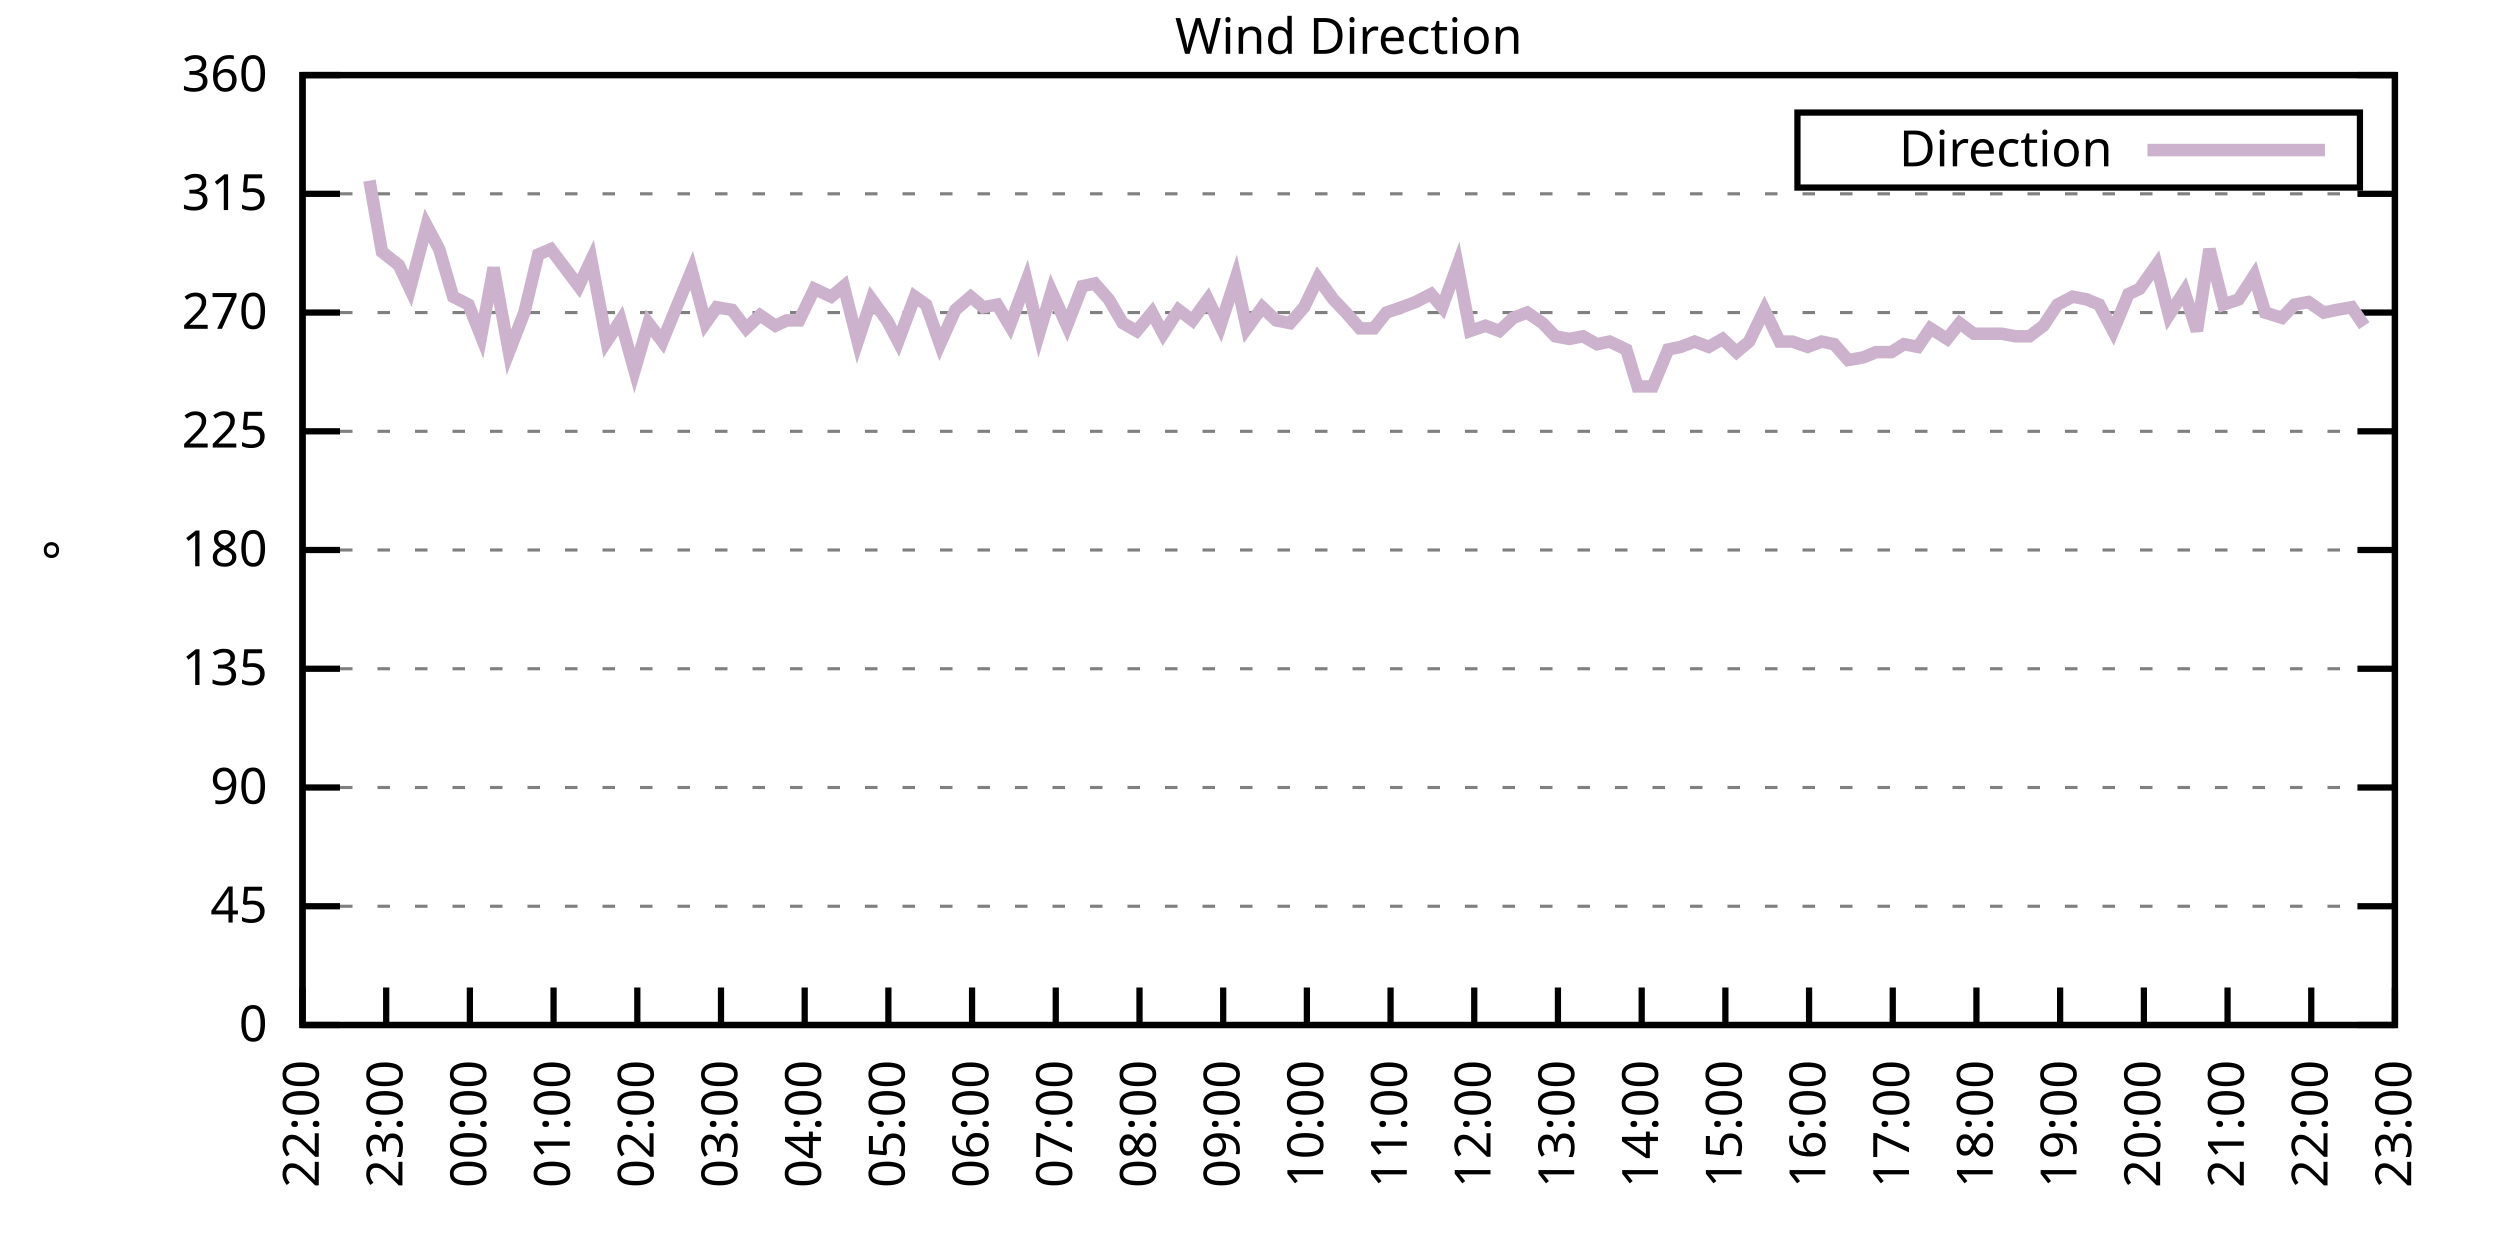
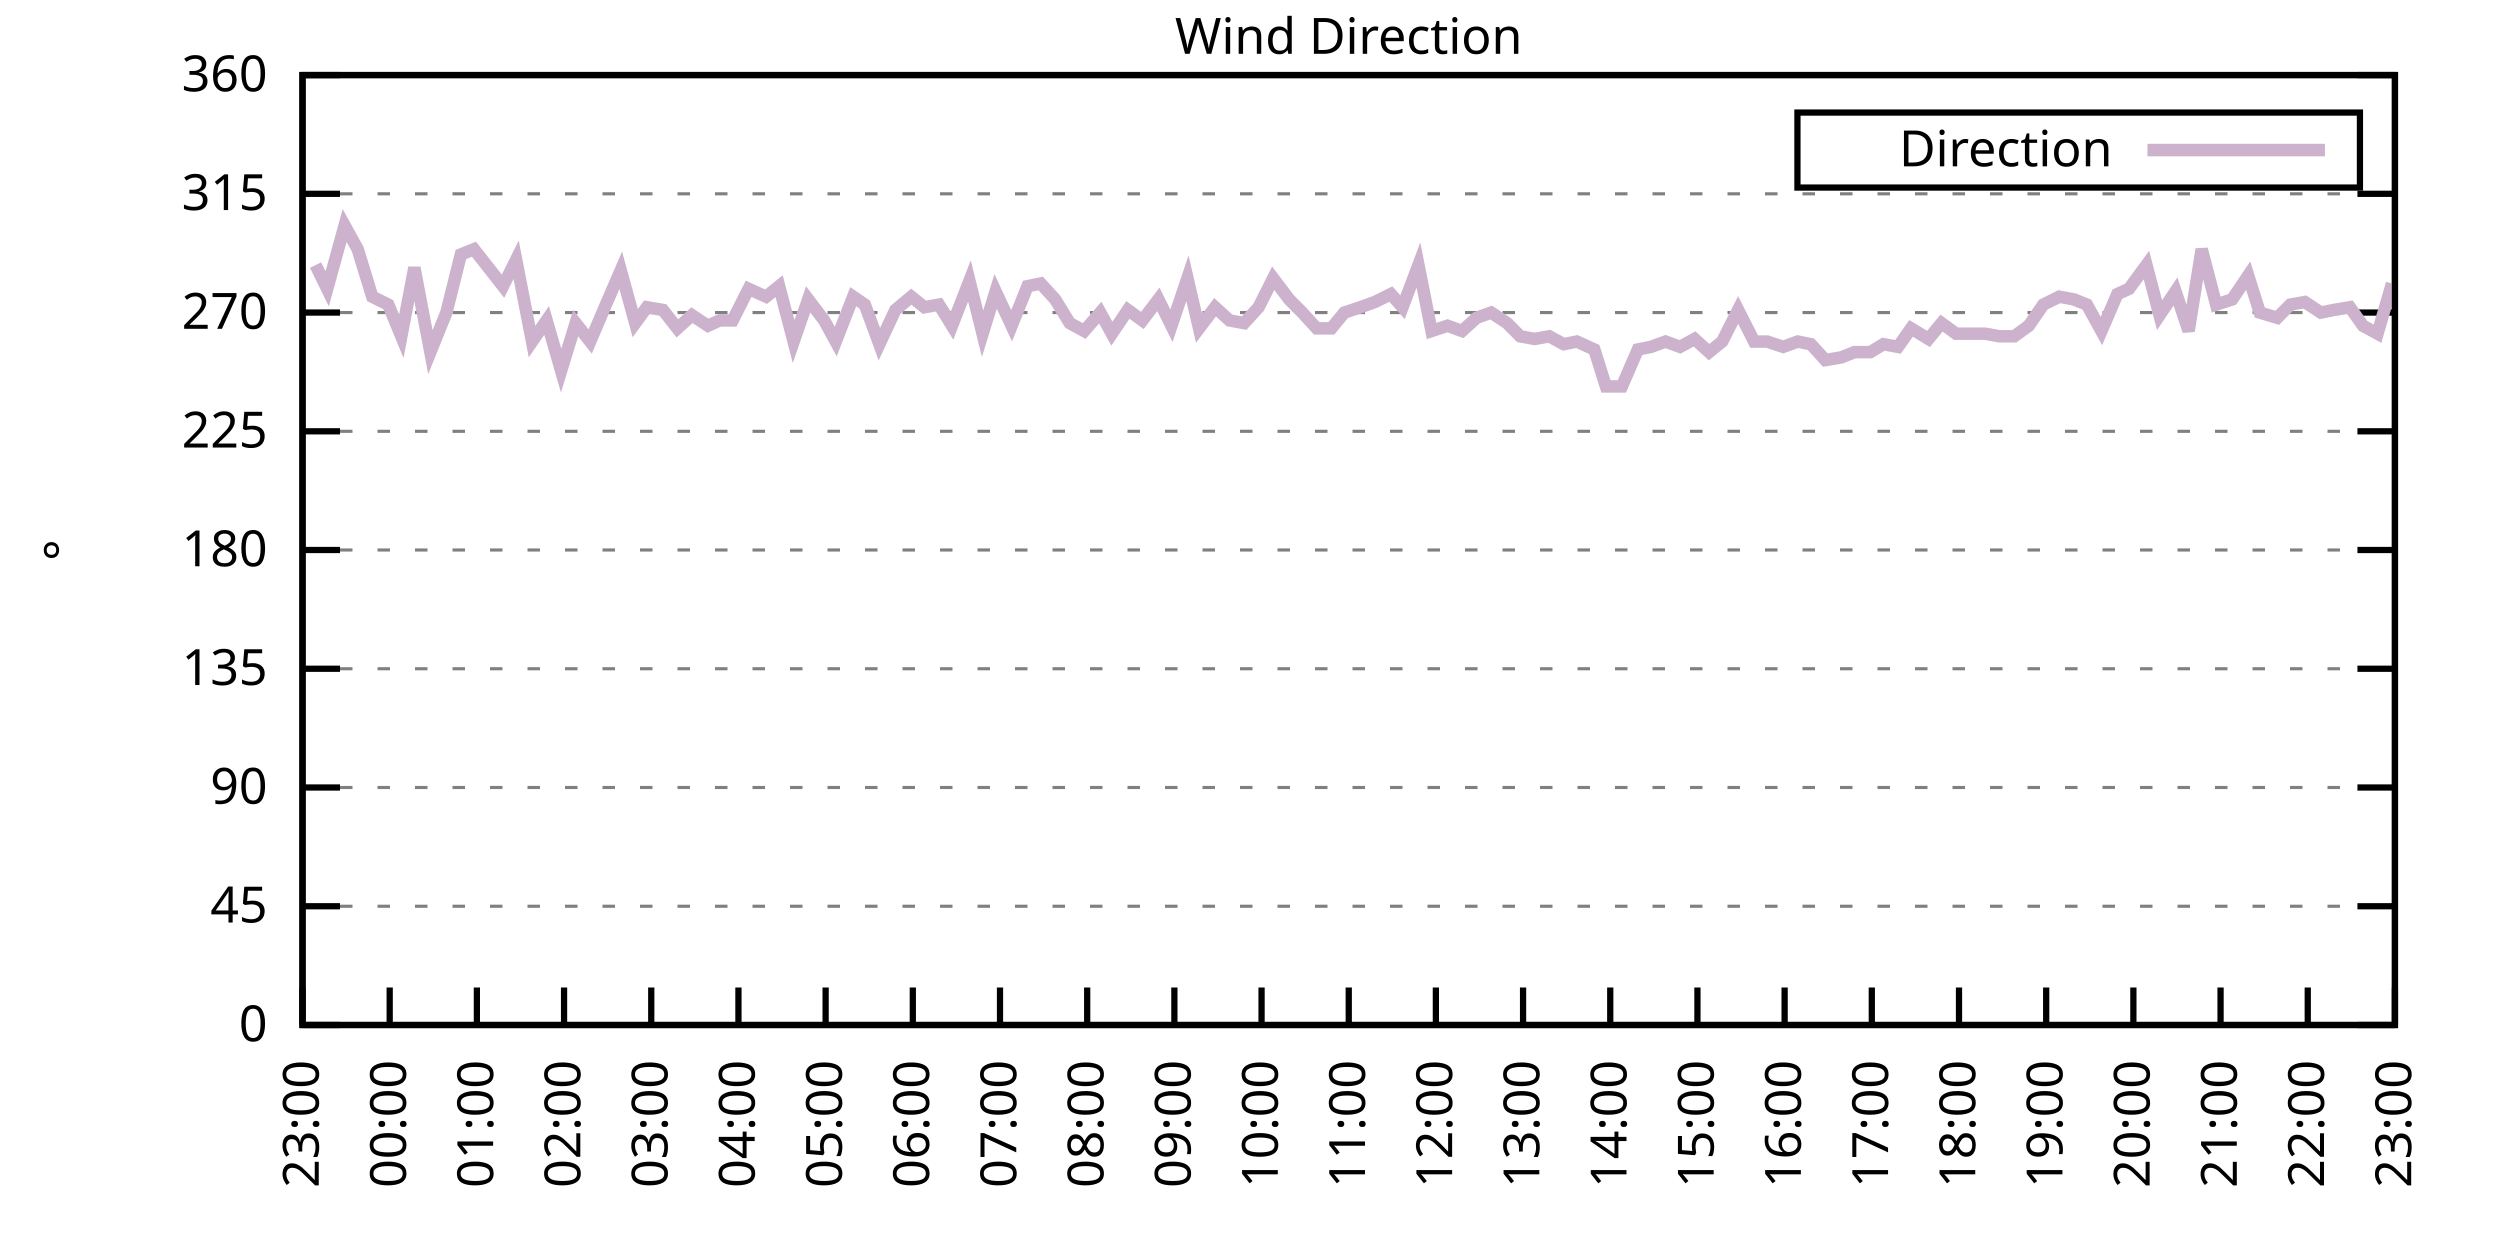
<svg xmlns="http://www.w3.org/2000/svg" xmlns:xlink="http://www.w3.org/1999/xlink" width="400" height="200" viewBox="0 0 400 200">
  <g id="gnuplot_canvas">
    <rect x="0" y="0" width="400" height="200" fill="none" />
    <defs>
      <circle id="gpDot" r="0.5" stroke-width="0.5" stroke="currentColor" />
      <path id="gpPt0" stroke-width="0.333" stroke="currentColor" d="M-1,0 h2 M0,-1 v2" />
      <path id="gpPt1" stroke-width="0.333" stroke="currentColor" d="M-1,-1 L1,1 M1,-1 L-1,1" />
      <path id="gpPt2" stroke-width="0.333" stroke="currentColor" d="M-1,0 L1,0 M0,-1 L0,1 M-1,-1 L1,1 M-1,1 L1,-1" />
      <rect id="gpPt3" stroke-width="0.333" stroke="currentColor" x="-1" y="-1" width="2" height="2" />
      <rect id="gpPt4" stroke-width="0.333" stroke="currentColor" fill="currentColor" x="-1" y="-1" width="2" height="2" />
      <circle id="gpPt5" stroke-width="0.333" stroke="currentColor" cx="0" cy="0" r="1" />
      <use xlink:href="#gpPt5" id="gpPt6" fill="currentColor" stroke="none" />
      <path id="gpPt7" stroke-width="0.333" stroke="currentColor" d="M0,-1.33 L-1.33,0.67 L1.33,0.67 z" />
      <use xlink:href="#gpPt7" id="gpPt8" fill="currentColor" stroke="none" />
      <use xlink:href="#gpPt7" id="gpPt9" stroke="currentColor" transform="rotate(180)" />
      <use xlink:href="#gpPt9" id="gpPt10" fill="currentColor" stroke="none" />
      <use xlink:href="#gpPt3" id="gpPt11" stroke="currentColor" transform="rotate(45)" />
      <use xlink:href="#gpPt11" id="gpPt12" fill="currentColor" stroke="none" />
      <path id="gpPt13" stroke-width="0.333" stroke="currentColor" d="M0,1.330 L1.265,0.411 L0.782,-1.067 L-0.782,-1.076 L-1.265,0.411 z" />
      <use xlink:href="#gpPt13" id="gpPt14" fill="currentColor" stroke="none" />
      <filter id="textbox" filterUnits="objectBoundingBox" x="0" y="0" height="1" width="1">
        <feFlood flood-color="white" flood-opacity="1" result="bgnd" />
        <feComposite in="SourceGraphic" in2="bgnd" operator="atop" />
      </filter>
      <filter id="greybox" filterUnits="objectBoundingBox" x="0" y="0" height="1" width="1">
        <feFlood flood-color="lightgrey" flood-opacity="1" result="grey" />
        <feComposite in="SourceGraphic" in2="grey" operator="atop" />
      </filter>
    </defs>
    <g fill="none" color="white" stroke="currentColor" stroke-width="1.00" stroke-linecap="butt" stroke-linejoin="miter">
</g>
    <g fill="none" color="black" stroke="currentColor" stroke-width="1.00" stroke-linecap="butt" stroke-linejoin="miter">
      <g stroke="none" shape-rendering="crispEdges">
        <polygon fill="rgb(255, 255, 255)" points="48.40,164.00 383.18,164.00 383.18,12.02 48.40,12.02 " />
      </g>
    </g>
    <g fill="none" color="black" stroke="currentColor" stroke-width="1.00" stroke-linecap="butt" stroke-linejoin="miter">
</g>
    <g fill="none" color="black" stroke="black" stroke-width="0.50" stroke-linecap="butt" stroke-linejoin="miter">
</g>
    <g fill="none" color="gray" stroke="currentColor" stroke-width="0.50" stroke-linecap="butt" stroke-linejoin="miter">
      <path stroke="gray" stroke-dasharray="2,4" class="gridline" d="M48.40,164.00 L383.19,164.00  " />
    </g>
    <g fill="none" color="gray" stroke="gray" stroke-width="1.00" stroke-linecap="butt" stroke-linejoin="miter">
</g>
    <g fill="none" color="black" stroke="currentColor" stroke-width="1.00" stroke-linecap="butt" stroke-linejoin="miter">
      <path stroke="black" d="M48.40,164.00 L54.40,164.00 M383.19,164.00 L377.19,164.00  " />
      <g transform="translate(42.80,166.60)" stroke="none" fill="black" font-family="Sans" font-size="8.00" text-anchor="end">
        <text>
          <tspan font-family="Sans"> 0</tspan>
        </text>
      </g>
    </g>
    <g fill="none" color="black" stroke="currentColor" stroke-width="1.00" stroke-linecap="butt" stroke-linejoin="miter">
</g>
    <g fill="none" color="black" stroke="black" stroke-width="0.50" stroke-linecap="butt" stroke-linejoin="miter">
</g>
    <g fill="none" color="gray" stroke="currentColor" stroke-width="0.50" stroke-linecap="butt" stroke-linejoin="miter">
      <path stroke="gray" stroke-dasharray="2,4" class="gridline" d="M48.40,145.00 L383.19,145.00  " />
    </g>
    <g fill="none" color="gray" stroke="gray" stroke-width="1.00" stroke-linecap="butt" stroke-linejoin="miter">
</g>
    <g fill="none" color="black" stroke="currentColor" stroke-width="1.00" stroke-linecap="butt" stroke-linejoin="miter">
      <path stroke="black" d="M48.40,145.00 L54.40,145.00 M383.19,145.00 L377.19,145.00  " />
      <g transform="translate(42.80,147.60)" stroke="none" fill="black" font-family="Sans" font-size="8.00" text-anchor="end">
        <text>
          <tspan font-family="Sans"> 45</tspan>
        </text>
      </g>
    </g>
    <g fill="none" color="black" stroke="currentColor" stroke-width="1.00" stroke-linecap="butt" stroke-linejoin="miter">
</g>
    <g fill="none" color="black" stroke="black" stroke-width="0.50" stroke-linecap="butt" stroke-linejoin="miter">
</g>
    <g fill="none" color="gray" stroke="currentColor" stroke-width="0.50" stroke-linecap="butt" stroke-linejoin="miter">
      <path stroke="gray" stroke-dasharray="2,4" class="gridline" d="M48.40,126.00 L383.19,126.00  " />
    </g>
    <g fill="none" color="gray" stroke="gray" stroke-width="1.00" stroke-linecap="butt" stroke-linejoin="miter">
</g>
    <g fill="none" color="black" stroke="currentColor" stroke-width="1.00" stroke-linecap="butt" stroke-linejoin="miter">
      <path stroke="black" d="M48.40,126.00 L54.40,126.00 M383.19,126.00 L377.19,126.00  " />
      <g transform="translate(42.80,128.60)" stroke="none" fill="black" font-family="Sans" font-size="8.00" text-anchor="end">
        <text>
          <tspan font-family="Sans"> 90</tspan>
        </text>
      </g>
    </g>
    <g fill="none" color="black" stroke="currentColor" stroke-width="1.00" stroke-linecap="butt" stroke-linejoin="miter">
</g>
    <g fill="none" color="black" stroke="black" stroke-width="0.50" stroke-linecap="butt" stroke-linejoin="miter">
</g>
    <g fill="none" color="gray" stroke="currentColor" stroke-width="0.50" stroke-linecap="butt" stroke-linejoin="miter">
      <path stroke="gray" stroke-dasharray="2,4" class="gridline" d="M48.40,107.00 L383.19,107.00  " />
    </g>
    <g fill="none" color="gray" stroke="gray" stroke-width="1.00" stroke-linecap="butt" stroke-linejoin="miter">
</g>
    <g fill="none" color="black" stroke="currentColor" stroke-width="1.00" stroke-linecap="butt" stroke-linejoin="miter">
      <path stroke="black" d="M48.40,107.00 L54.40,107.00 M383.19,107.00 L377.19,107.00  " />
      <g transform="translate(42.80,109.60)" stroke="none" fill="black" font-family="Sans" font-size="8.00" text-anchor="end">
        <text>
          <tspan font-family="Sans"> 135</tspan>
        </text>
      </g>
    </g>
    <g fill="none" color="black" stroke="currentColor" stroke-width="1.00" stroke-linecap="butt" stroke-linejoin="miter">
</g>
    <g fill="none" color="black" stroke="black" stroke-width="0.50" stroke-linecap="butt" stroke-linejoin="miter">
</g>
    <g fill="none" color="gray" stroke="currentColor" stroke-width="0.50" stroke-linecap="butt" stroke-linejoin="miter">
      <path stroke="gray" stroke-dasharray="2,4" class="gridline" d="M48.40,88.00 L383.19,88.00  " />
    </g>
    <g fill="none" color="gray" stroke="gray" stroke-width="1.00" stroke-linecap="butt" stroke-linejoin="miter">
</g>
    <g fill="none" color="black" stroke="currentColor" stroke-width="1.00" stroke-linecap="butt" stroke-linejoin="miter">
      <path stroke="black" d="M48.40,88.00 L54.40,88.00 M383.19,88.00 L377.19,88.00  " />
      <g transform="translate(42.80,90.60)" stroke="none" fill="black" font-family="Sans" font-size="8.00" text-anchor="end">
        <text>
          <tspan font-family="Sans"> 180</tspan>
        </text>
      </g>
    </g>
    <g fill="none" color="black" stroke="currentColor" stroke-width="1.00" stroke-linecap="butt" stroke-linejoin="miter">
</g>
    <g fill="none" color="black" stroke="black" stroke-width="0.50" stroke-linecap="butt" stroke-linejoin="miter">
</g>
    <g fill="none" color="gray" stroke="currentColor" stroke-width="0.50" stroke-linecap="butt" stroke-linejoin="miter">
      <path stroke="gray" stroke-dasharray="2,4" class="gridline" d="M48.40,69.01 L383.19,69.01  " />
    </g>
    <g fill="none" color="gray" stroke="gray" stroke-width="1.00" stroke-linecap="butt" stroke-linejoin="miter">
</g>
    <g fill="none" color="black" stroke="currentColor" stroke-width="1.00" stroke-linecap="butt" stroke-linejoin="miter">
      <path stroke="black" d="M48.40,69.01 L54.40,69.01 M383.19,69.01 L377.19,69.01  " />
      <g transform="translate(42.80,71.61)" stroke="none" fill="black" font-family="Sans" font-size="8.00" text-anchor="end">
        <text>
          <tspan font-family="Sans"> 225</tspan>
        </text>
      </g>
    </g>
    <g fill="none" color="black" stroke="currentColor" stroke-width="1.00" stroke-linecap="butt" stroke-linejoin="miter">
</g>
    <g fill="none" color="black" stroke="black" stroke-width="0.50" stroke-linecap="butt" stroke-linejoin="miter">
</g>
    <g fill="none" color="gray" stroke="currentColor" stroke-width="0.50" stroke-linecap="butt" stroke-linejoin="miter">
      <path stroke="gray" stroke-dasharray="2,4" class="gridline" d="M48.40,50.01 L383.19,50.01  " />
    </g>
    <g fill="none" color="gray" stroke="gray" stroke-width="1.00" stroke-linecap="butt" stroke-linejoin="miter">
</g>
    <g fill="none" color="black" stroke="currentColor" stroke-width="1.00" stroke-linecap="butt" stroke-linejoin="miter">
      <path stroke="black" d="M48.40,50.01 L54.40,50.01 M383.19,50.01 L377.19,50.01  " />
      <g transform="translate(42.80,52.61)" stroke="none" fill="black" font-family="Sans" font-size="8.00" text-anchor="end">
        <text>
          <tspan font-family="Sans"> 270</tspan>
        </text>
      </g>
    </g>
    <g fill="none" color="black" stroke="currentColor" stroke-width="1.00" stroke-linecap="butt" stroke-linejoin="miter">
</g>
    <g fill="none" color="black" stroke="black" stroke-width="0.50" stroke-linecap="butt" stroke-linejoin="miter">
</g>
    <g fill="none" color="gray" stroke="currentColor" stroke-width="0.50" stroke-linecap="butt" stroke-linejoin="miter">
      <path stroke="gray" stroke-dasharray="2,4" class="gridline" d="M48.40,31.01 L383.19,31.01  " />
    </g>
    <g fill="none" color="gray" stroke="gray" stroke-width="1.00" stroke-linecap="butt" stroke-linejoin="miter">
</g>
    <g fill="none" color="black" stroke="currentColor" stroke-width="1.00" stroke-linecap="butt" stroke-linejoin="miter">
      <path stroke="black" d="M48.40,31.01 L54.40,31.01 M383.19,31.01 L377.19,31.01  " />
      <g transform="translate(42.80,33.61)" stroke="none" fill="black" font-family="Sans" font-size="8.00" text-anchor="end">
        <text>
          <tspan font-family="Sans"> 315</tspan>
        </text>
      </g>
    </g>
    <g fill="none" color="black" stroke="currentColor" stroke-width="1.00" stroke-linecap="butt" stroke-linejoin="miter">
</g>
    <g fill="none" color="black" stroke="black" stroke-width="0.50" stroke-linecap="butt" stroke-linejoin="miter">
</g>
    <g fill="none" color="gray" stroke="currentColor" stroke-width="0.50" stroke-linecap="butt" stroke-linejoin="miter">
      <path stroke="gray" stroke-dasharray="2,4" class="gridline" d="M48.40,12.01 L383.19,12.01  " />
    </g>
    <g fill="none" color="gray" stroke="gray" stroke-width="1.00" stroke-linecap="butt" stroke-linejoin="miter">
</g>
    <g fill="none" color="black" stroke="currentColor" stroke-width="1.00" stroke-linecap="butt" stroke-linejoin="miter">
      <path stroke="black" d="M48.40,12.01 L54.40,12.01 M383.19,12.01 L377.19,12.01  " />
      <g transform="translate(42.80,14.61)" stroke="none" fill="black" font-family="Sans" font-size="8.00" text-anchor="end">
        <text>
          <tspan font-family="Sans"> 360</tspan>
        </text>
      </g>
    </g>
    <g fill="none" color="black" stroke="currentColor" stroke-width="1.00" stroke-linecap="butt" stroke-linejoin="miter">
      <path stroke="black" d="M48.40,164.00 L48.40,158.00  " />
      <g transform="translate(51.00,169.60) rotate(270.00)" stroke="none" fill="black" font-family="Sans" font-size="8.00" text-anchor="end">
        <text>
-           <tspan font-family="Sans">22:00</tspan>
-         </text>
-       </g>
-     </g>
-     <g fill="none" color="black" stroke="currentColor" stroke-width="1.00" stroke-linecap="butt" stroke-linejoin="miter">
-       <path stroke="black" d="M61.79,164.00 L61.79,158.00  " />
-       <g transform="translate(64.39,169.60) rotate(270.00)" stroke="none" fill="black" font-family="Sans" font-size="8.00" text-anchor="end">
-         <text>
          <tspan font-family="Sans">23:00</tspan>
        </text>
      </g>
    </g>
    <g fill="none" color="black" stroke="currentColor" stroke-width="1.00" stroke-linecap="butt" stroke-linejoin="miter">
-       <path stroke="black" d="M75.18,164.00 L75.18,158.00  " />
-       <g transform="translate(77.78,169.60) rotate(270.00)" stroke="none" fill="black" font-family="Sans" font-size="8.00" text-anchor="end">
+       <path stroke="black" d="M62.35,164.00 L62.35,158.00  " />
+       <g transform="translate(64.95,169.60) rotate(270.00)" stroke="none" fill="black" font-family="Sans" font-size="8.00" text-anchor="end">
        <text>
          <tspan font-family="Sans">00:00</tspan>
        </text>
      </g>
    </g>
    <g fill="none" color="black" stroke="currentColor" stroke-width="1.00" stroke-linecap="butt" stroke-linejoin="miter">
-       <path stroke="black" d="M88.57,164.00 L88.57,158.00  " />
-       <g transform="translate(91.17,169.60) rotate(270.00)" stroke="none" fill="black" font-family="Sans" font-size="8.00" text-anchor="end">
+       <path stroke="black" d="M76.30,164.00 L76.30,158.00  " />
+       <g transform="translate(78.90,169.60) rotate(270.00)" stroke="none" fill="black" font-family="Sans" font-size="8.00" text-anchor="end">
        <text>
          <tspan font-family="Sans">01:00</tspan>
        </text>
      </g>
    </g>
    <g fill="none" color="black" stroke="currentColor" stroke-width="1.00" stroke-linecap="butt" stroke-linejoin="miter">
-       <path stroke="black" d="M101.97,164.00 L101.97,158.00  " />
-       <g transform="translate(104.57,169.60) rotate(270.00)" stroke="none" fill="black" font-family="Sans" font-size="8.00" text-anchor="end">
+       <path stroke="black" d="M90.25,164.00 L90.25,158.00  " />
+       <g transform="translate(92.85,169.60) rotate(270.00)" stroke="none" fill="black" font-family="Sans" font-size="8.00" text-anchor="end">
        <text>
          <tspan font-family="Sans">02:00</tspan>
        </text>
      </g>
    </g>
    <g fill="none" color="black" stroke="currentColor" stroke-width="1.00" stroke-linecap="butt" stroke-linejoin="miter">
-       <path stroke="black" d="M115.36,164.00 L115.36,158.00  " />
-       <g transform="translate(117.96,169.60) rotate(270.00)" stroke="none" fill="black" font-family="Sans" font-size="8.00" text-anchor="end">
+       <path stroke="black" d="M104.20,164.00 L104.20,158.00  " />
+       <g transform="translate(106.80,169.60) rotate(270.00)" stroke="none" fill="black" font-family="Sans" font-size="8.00" text-anchor="end">
        <text>
          <tspan font-family="Sans">03:00</tspan>
        </text>
      </g>
    </g>
    <g fill="none" color="black" stroke="currentColor" stroke-width="1.00" stroke-linecap="butt" stroke-linejoin="miter">
-       <path stroke="black" d="M128.75,164.00 L128.75,158.00  " />
-       <g transform="translate(131.35,169.60) rotate(270.00)" stroke="none" fill="black" font-family="Sans" font-size="8.00" text-anchor="end">
+       <path stroke="black" d="M118.15,164.00 L118.15,158.00  " />
+       <g transform="translate(120.75,169.60) rotate(270.00)" stroke="none" fill="black" font-family="Sans" font-size="8.00" text-anchor="end">
        <text>
          <tspan font-family="Sans">04:00</tspan>
        </text>
      </g>
    </g>
    <g fill="none" color="black" stroke="currentColor" stroke-width="1.00" stroke-linecap="butt" stroke-linejoin="miter">
-       <path stroke="black" d="M142.14,164.00 L142.14,158.00  " />
-       <g transform="translate(144.74,169.60) rotate(270.00)" stroke="none" fill="black" font-family="Sans" font-size="8.00" text-anchor="end">
+       <path stroke="black" d="M132.10,164.00 L132.10,158.00  " />
+       <g transform="translate(134.70,169.60) rotate(270.00)" stroke="none" fill="black" font-family="Sans" font-size="8.00" text-anchor="end">
        <text>
          <tspan font-family="Sans">05:00</tspan>
        </text>
      </g>
    </g>
    <g fill="none" color="black" stroke="currentColor" stroke-width="1.00" stroke-linecap="butt" stroke-linejoin="miter">
-       <path stroke="black" d="M155.53,164.00 L155.53,158.00  " />
-       <g transform="translate(158.13,169.60) rotate(270.00)" stroke="none" fill="black" font-family="Sans" font-size="8.00" text-anchor="end">
+       <path stroke="black" d="M146.05,164.00 L146.05,158.00  " />
+       <g transform="translate(148.65,169.60) rotate(270.00)" stroke="none" fill="black" font-family="Sans" font-size="8.00" text-anchor="end">
        <text>
          <tspan font-family="Sans">06:00</tspan>
        </text>
      </g>
    </g>
    <g fill="none" color="black" stroke="currentColor" stroke-width="1.00" stroke-linecap="butt" stroke-linejoin="miter">
-       <path stroke="black" d="M168.92,164.00 L168.92,158.00  " />
-       <g transform="translate(171.52,169.60) rotate(270.00)" stroke="none" fill="black" font-family="Sans" font-size="8.00" text-anchor="end">
+       <path stroke="black" d="M160.00,164.00 L160.00,158.00  " />
+       <g transform="translate(162.60,169.60) rotate(270.00)" stroke="none" fill="black" font-family="Sans" font-size="8.00" text-anchor="end">
        <text>
          <tspan font-family="Sans">07:00</tspan>
        </text>
      </g>
    </g>
    <g fill="none" color="black" stroke="currentColor" stroke-width="1.00" stroke-linecap="butt" stroke-linejoin="miter">
-       <path stroke="black" d="M182.32,164.00 L182.32,158.00  " />
-       <g transform="translate(184.92,169.60) rotate(270.00)" stroke="none" fill="black" font-family="Sans" font-size="8.00" text-anchor="end">
+       <path stroke="black" d="M173.95,164.00 L173.95,158.00  " />
+       <g transform="translate(176.55,169.60) rotate(270.00)" stroke="none" fill="black" font-family="Sans" font-size="8.00" text-anchor="end">
        <text>
          <tspan font-family="Sans">08:00</tspan>
        </text>
      </g>
    </g>
    <g fill="none" color="black" stroke="currentColor" stroke-width="1.00" stroke-linecap="butt" stroke-linejoin="miter">
-       <path stroke="black" d="M195.71,164.00 L195.71,158.00  " />
-       <g transform="translate(198.31,169.60) rotate(270.00)" stroke="none" fill="black" font-family="Sans" font-size="8.00" text-anchor="end">
+       <path stroke="black" d="M187.90,164.00 L187.90,158.00  " />
+       <g transform="translate(190.50,169.60) rotate(270.00)" stroke="none" fill="black" font-family="Sans" font-size="8.00" text-anchor="end">
        <text>
          <tspan font-family="Sans">09:00</tspan>
        </text>
      </g>
    </g>
    <g fill="none" color="black" stroke="currentColor" stroke-width="1.00" stroke-linecap="butt" stroke-linejoin="miter">
-       <path stroke="black" d="M209.10,164.00 L209.10,158.00  " />
-       <g transform="translate(211.70,169.60) rotate(270.00)" stroke="none" fill="black" font-family="Sans" font-size="8.00" text-anchor="end">
+       <path stroke="black" d="M201.85,164.00 L201.85,158.00  " />
+       <g transform="translate(204.45,169.60) rotate(270.00)" stroke="none" fill="black" font-family="Sans" font-size="8.00" text-anchor="end">
        <text>
          <tspan font-family="Sans">10:00</tspan>
        </text>
      </g>
    </g>
    <g fill="none" color="black" stroke="currentColor" stroke-width="1.00" stroke-linecap="butt" stroke-linejoin="miter">
-       <path stroke="black" d="M222.49,164.00 L222.49,158.00  " />
-       <g transform="translate(225.09,169.60) rotate(270.00)" stroke="none" fill="black" font-family="Sans" font-size="8.00" text-anchor="end">
+       <path stroke="black" d="M215.80,164.00 L215.80,158.00  " />
+       <g transform="translate(218.40,169.60) rotate(270.00)" stroke="none" fill="black" font-family="Sans" font-size="8.00" text-anchor="end">
        <text>
          <tspan font-family="Sans">11:00</tspan>
        </text>
      </g>
    </g>
    <g fill="none" color="black" stroke="currentColor" stroke-width="1.00" stroke-linecap="butt" stroke-linejoin="miter">
-       <path stroke="black" d="M235.88,164.00 L235.88,158.00  " />
-       <g transform="translate(238.48,169.60) rotate(270.00)" stroke="none" fill="black" font-family="Sans" font-size="8.00" text-anchor="end">
+       <path stroke="black" d="M229.74,164.00 L229.74,158.00  " />
+       <g transform="translate(232.34,169.60) rotate(270.00)" stroke="none" fill="black" font-family="Sans" font-size="8.00" text-anchor="end">
        <text>
          <tspan font-family="Sans">12:00</tspan>
        </text>
      </g>
    </g>
    <g fill="none" color="black" stroke="currentColor" stroke-width="1.00" stroke-linecap="butt" stroke-linejoin="miter">
-       <path stroke="black" d="M249.27,164.00 L249.27,158.00  " />
-       <g transform="translate(251.87,169.60) rotate(270.00)" stroke="none" fill="black" font-family="Sans" font-size="8.00" text-anchor="end">
+       <path stroke="black" d="M243.69,164.00 L243.69,158.00  " />
+       <g transform="translate(246.29,169.60) rotate(270.00)" stroke="none" fill="black" font-family="Sans" font-size="8.00" text-anchor="end">
        <text>
          <tspan font-family="Sans">13:00</tspan>
        </text>
      </g>
    </g>
    <g fill="none" color="black" stroke="currentColor" stroke-width="1.00" stroke-linecap="butt" stroke-linejoin="miter">
-       <path stroke="black" d="M262.67,164.00 L262.67,158.00  " />
-       <g transform="translate(265.27,169.60) rotate(270.00)" stroke="none" fill="black" font-family="Sans" font-size="8.00" text-anchor="end">
+       <path stroke="black" d="M257.64,164.00 L257.64,158.00  " />
+       <g transform="translate(260.24,169.60) rotate(270.00)" stroke="none" fill="black" font-family="Sans" font-size="8.00" text-anchor="end">
        <text>
          <tspan font-family="Sans">14:00</tspan>
        </text>
      </g>
    </g>
    <g fill="none" color="black" stroke="currentColor" stroke-width="1.00" stroke-linecap="butt" stroke-linejoin="miter">
-       <path stroke="black" d="M276.06,164.00 L276.06,158.00  " />
-       <g transform="translate(278.66,169.60) rotate(270.00)" stroke="none" fill="black" font-family="Sans" font-size="8.00" text-anchor="end">
+       <path stroke="black" d="M271.59,164.00 L271.59,158.00  " />
+       <g transform="translate(274.19,169.60) rotate(270.00)" stroke="none" fill="black" font-family="Sans" font-size="8.00" text-anchor="end">
        <text>
          <tspan font-family="Sans">15:00</tspan>
        </text>
      </g>
    </g>
    <g fill="none" color="black" stroke="currentColor" stroke-width="1.00" stroke-linecap="butt" stroke-linejoin="miter">
-       <path stroke="black" d="M289.45,164.00 L289.45,158.00  " />
-       <g transform="translate(292.05,169.60) rotate(270.00)" stroke="none" fill="black" font-family="Sans" font-size="8.00" text-anchor="end">
+       <path stroke="black" d="M285.54,164.00 L285.54,158.00  " />
+       <g transform="translate(288.14,169.60) rotate(270.00)" stroke="none" fill="black" font-family="Sans" font-size="8.00" text-anchor="end">
        <text>
          <tspan font-family="Sans">16:00</tspan>
        </text>
      </g>
    </g>
    <g fill="none" color="black" stroke="currentColor" stroke-width="1.00" stroke-linecap="butt" stroke-linejoin="miter">
-       <path stroke="black" d="M302.84,164.00 L302.84,158.00  " />
-       <g transform="translate(305.44,169.60) rotate(270.00)" stroke="none" fill="black" font-family="Sans" font-size="8.00" text-anchor="end">
+       <path stroke="black" d="M299.49,164.00 L299.49,158.00  " />
+       <g transform="translate(302.09,169.60) rotate(270.00)" stroke="none" fill="black" font-family="Sans" font-size="8.00" text-anchor="end">
        <text>
          <tspan font-family="Sans">17:00</tspan>
        </text>
      </g>
    </g>
    <g fill="none" color="black" stroke="currentColor" stroke-width="1.00" stroke-linecap="butt" stroke-linejoin="miter">
-       <path stroke="black" d="M316.23,164.00 L316.23,158.00  " />
-       <g transform="translate(318.83,169.60) rotate(270.00)" stroke="none" fill="black" font-family="Sans" font-size="8.00" text-anchor="end">
+       <path stroke="black" d="M313.44,164.00 L313.44,158.00  " />
+       <g transform="translate(316.04,169.60) rotate(270.00)" stroke="none" fill="black" font-family="Sans" font-size="8.00" text-anchor="end">
        <text>
          <tspan font-family="Sans">18:00</tspan>
        </text>
      </g>
    </g>
    <g fill="none" color="black" stroke="currentColor" stroke-width="1.00" stroke-linecap="butt" stroke-linejoin="miter">
-       <path stroke="black" d="M329.62,164.00 L329.62,158.00  " />
-       <g transform="translate(332.22,169.60) rotate(270.00)" stroke="none" fill="black" font-family="Sans" font-size="8.00" text-anchor="end">
+       <path stroke="black" d="M327.39,164.00 L327.39,158.00  " />
+       <g transform="translate(329.99,169.60) rotate(270.00)" stroke="none" fill="black" font-family="Sans" font-size="8.00" text-anchor="end">
        <text>
          <tspan font-family="Sans">19:00</tspan>
        </text>
      </g>
    </g>
    <g fill="none" color="black" stroke="currentColor" stroke-width="1.00" stroke-linecap="butt" stroke-linejoin="miter">
-       <path stroke="black" d="M343.02,164.00 L343.02,158.00  " />
-       <g transform="translate(345.62,169.60) rotate(270.00)" stroke="none" fill="black" font-family="Sans" font-size="8.00" text-anchor="end">
+       <path stroke="black" d="M341.34,164.00 L341.34,158.00  " />
+       <g transform="translate(343.94,169.60) rotate(270.00)" stroke="none" fill="black" font-family="Sans" font-size="8.00" text-anchor="end">
        <text>
          <tspan font-family="Sans">20:00</tspan>
        </text>
      </g>
    </g>
    <g fill="none" color="black" stroke="currentColor" stroke-width="1.00" stroke-linecap="butt" stroke-linejoin="miter">
-       <path stroke="black" d="M356.41,164.00 L356.41,158.00  " />
-       <g transform="translate(359.01,169.60) rotate(270.00)" stroke="none" fill="black" font-family="Sans" font-size="8.00" text-anchor="end">
+       <path stroke="black" d="M355.29,164.00 L355.29,158.00  " />
+       <g transform="translate(357.89,169.60) rotate(270.00)" stroke="none" fill="black" font-family="Sans" font-size="8.00" text-anchor="end">
        <text>
          <tspan font-family="Sans">21:00</tspan>
        </text>
      </g>
    </g>
    <g fill="none" color="black" stroke="currentColor" stroke-width="1.00" stroke-linecap="butt" stroke-linejoin="miter">
-       <path stroke="black" d="M369.80,164.00 L369.80,158.00  " />
-       <g transform="translate(372.40,169.60) rotate(270.00)" stroke="none" fill="black" font-family="Sans" font-size="8.00" text-anchor="end">
+       <path stroke="black" d="M369.24,164.00 L369.24,158.00  " />
+       <g transform="translate(371.84,169.60) rotate(270.00)" stroke="none" fill="black" font-family="Sans" font-size="8.00" text-anchor="end">
        <text>
          <tspan font-family="Sans">22:00</tspan>
        </text>
      </g>
    </g>
    <g fill="none" color="black" stroke="currentColor" stroke-width="1.00" stroke-linecap="butt" stroke-linejoin="miter">
      <path stroke="black" d="M383.19,164.00 L383.19,158.00  " />
      <g transform="translate(385.79,169.60) rotate(270.00)" stroke="none" fill="black" font-family="Sans" font-size="8.00" text-anchor="end">
        <text>
          <tspan font-family="Sans">23:00</tspan>
        </text>
      </g>
    </g>
    <g fill="none" color="black" stroke="currentColor" stroke-width="1.00" stroke-linecap="butt" stroke-linejoin="miter">
</g>
    <g fill="none" color="black" stroke="currentColor" stroke-width="1.00" stroke-linecap="butt" stroke-linejoin="miter">
      <path stroke="black" d="M48.40,12.01 L48.40,164.00 L383.19,164.00 L383.19,12.01 L48.40,12.01 Z  " />
    </g>
    <g fill="none" color="black" stroke="currentColor" stroke-width="1.00" stroke-linecap="butt" stroke-linejoin="miter">
</g>
    <g fill="none" color="black" stroke="currentColor" stroke-width="1.00" stroke-linecap="butt" stroke-linejoin="miter">
      <path stroke="black" d="M287.59,30.01 L287.59,18.01 L377.59,18.01 L377.59,30.01 L287.59,30.01 Z  " />
    </g>
    <g id="Wind_direction_plot_1">
      <g fill="none" color="white" stroke="black" stroke-width="2.00" stroke-linecap="butt" stroke-linejoin="miter">
</g>
      <g fill="none" color="black" stroke="currentColor" stroke-width="2.00" stroke-linecap="butt" stroke-linejoin="miter">
        <g transform="translate(337.99,26.61)" stroke="none" fill="black" font-family="Sans" font-size="8.00" text-anchor="end">
          <text>
            <tspan font-family="Sans">Direction</tspan>
          </text>
        </g>
      </g>
      <g fill="none" color="black" stroke="currentColor" stroke-width="2.00" stroke-linecap="butt" stroke-linejoin="miter">
-         <path stroke="rgb(204, 178, 204)" d="M343.59,24.01 L371.99,24.01 M59.11,28.90 L61.12,40.30 L63.80,42.41 L65.59,46.21 L68.26,36.08 L70.27,39.87   L72.50,47.47 L74.96,48.74 L76.97,53.81 L78.98,42.83 L81.43,56.34 L83.89,50.01 L86.12,40.72 L88.13,39.87   L90.36,42.83 L92.59,45.79 L94.60,41.56 L97.06,54.65 L99.29,51.27 L101.52,59.30 L103.75,51.70 L105.98,54.65   L108.22,49.16 L110.67,43.25 L112.90,51.70 L114.69,49.16 L117.14,49.59 L119.38,52.54 L121.61,50.43 L124.06,52.12   L125.85,51.27 L127.86,51.27 L130.31,46.21 L132.99,47.47 L135.00,45.79 L137.23,54.65 L139.46,47.90 L141.92,51.27   L143.70,54.65 L146.38,47.47 L148.17,48.74 L150.40,55.07 L152.85,49.59 L155.31,47.47 L157.32,49.16 L159.55,48.74   L161.56,52.12 L164.24,44.94 L166.25,53.39 L168.25,46.63 L170.71,52.12 L173.17,45.79 L175.17,45.36 L177.41,47.90   L179.64,51.70 L181.87,52.96 L184.32,50.01 L186.11,53.39 L188.57,49.59 L190.80,51.27 L193.25,47.90 L195.26,52.12   L197.72,44.52 L199.50,52.54 L201.96,49.16 L204.19,51.27 L206.42,51.70 L208.65,49.16 L210.88,44.52 L213.34,47.90   L215.35,50.01 L217.58,52.54 L219.81,52.54 L221.82,50.01 L224.28,49.16 L226.51,48.32 L228.96,47.05 L230.75,49.16   L233.20,42.41 L235.21,52.96 L237.67,52.12 L239.90,52.96 L242.13,50.85 L244.36,50.01 L246.82,51.70 L248.83,53.81   L251.06,54.23 L253.29,53.81 L255.52,55.07 L257.53,54.65 L260.21,55.92 L262.00,61.83 L264.45,61.83 L266.91,55.92   L268.92,55.50 L271.15,54.65 L273.38,55.50 L275.61,54.23 L277.84,56.34 L279.85,54.65 L282.31,49.59 L284.76,54.65   L286.77,54.65 L289.23,55.50 L291.46,54.65 L293.47,55.07 L295.70,57.61 L298.15,57.18 L300.16,56.34 L302.62,56.34   L304.63,55.07 L306.86,55.50 L308.87,52.54 L311.54,54.23 L313.55,51.70 L315.79,53.39 L318.02,53.39 L320.25,53.39   L322.48,53.81 L324.71,53.81 L326.95,52.12 L329.18,48.74 L331.63,47.47 L333.86,47.90 L335.87,48.74 L338.10,52.96   L340.56,47.05 L342.35,46.21 L345.02,42.41 L347.03,50.43 L349.49,46.63 L351.50,52.96 L353.51,39.87 L355.74,48.74   L358.19,47.90 L360.65,44.10 L362.43,50.01 L365.11,50.85 L367.12,48.74 L369.35,48.32 L371.81,50.01 L373.82,49.59   L376.27,49.16 L378.28,52.12  " />
+         <path stroke="rgb(204, 178, 204)" d="M343.59,24.01 L371.99,24.01 M50.49,42.41 L52.35,46.21 L55.14,36.08 L57.23,39.87 L59.56,47.47 L62.12,48.74   L64.21,53.81 L66.30,42.83 L68.86,56.34 L71.42,50.01 L73.74,40.72 L75.83,39.87 L78.16,42.83 L80.48,45.79   L82.58,41.56 L85.13,54.65 L87.46,51.27 L89.78,59.30 L92.11,51.70 L94.43,54.65 L96.76,49.16 L99.32,43.25   L101.64,51.70 L103.50,49.16 L106.06,49.59 L108.38,52.54 L110.71,50.43 L113.27,52.12 L115.13,51.27 L117.22,51.27   L119.78,46.21 L122.57,47.47 L124.66,45.79 L126.98,54.65 L129.31,47.90 L131.87,51.27 L133.72,54.65 L136.51,47.47   L138.37,48.74 L140.70,55.07 L143.26,49.59 L145.81,47.47 L147.91,49.16 L150.23,48.74 L152.32,52.12 L155.11,44.94   L157.21,53.39 L159.30,46.63 L161.86,52.12 L164.41,45.79 L166.51,45.36 L168.83,47.90 L171.16,51.70 L173.48,52.96   L176.04,50.01 L177.90,53.39 L180.46,49.59 L182.78,51.27 L185.34,47.90 L187.43,52.12 L189.99,44.52 L191.85,52.54   L194.41,49.16 L196.73,51.27 L199.06,51.70 L201.38,49.16 L203.71,44.52 L206.26,47.90 L208.36,50.01 L210.68,52.54   L213.01,52.54 L215.10,50.01 L217.65,49.16 L219.98,48.32 L222.54,47.05 L224.40,49.16 L226.95,42.41 L229.05,52.96   L231.60,52.12 L233.93,52.96 L236.25,50.85 L238.58,50.01 L241.14,51.70 L243.23,53.81 L245.55,54.23 L247.88,53.81   L250.20,55.07 L252.30,54.65 L255.09,55.92 L256.95,61.83 L259.50,61.83 L262.06,55.92 L264.15,55.50 L266.48,54.65   L268.80,55.50 L271.13,54.23 L273.45,56.34 L275.55,54.65 L278.10,49.59 L280.66,54.65 L282.75,54.65 L285.31,55.50   L287.64,54.65 L289.73,55.07 L292.05,57.61 L294.61,57.18 L296.70,56.34 L299.26,56.34 L301.35,55.07 L303.68,55.50   L305.77,52.54 L308.56,54.23 L310.65,51.70 L312.98,53.39 L315.30,53.39 L317.63,53.39 L319.95,53.81 L322.28,53.81   L324.60,52.12 L326.93,48.74 L329.48,47.47 L331.81,47.90 L333.90,48.74 L336.23,52.96 L338.78,47.05 L340.64,46.21   L343.43,42.41 L345.53,50.43 L348.08,46.63 L350.18,52.96 L352.27,39.87 L354.59,48.74 L357.15,47.90 L359.71,44.10   L361.57,50.01 L364.36,50.85 L366.45,48.74 L368.78,48.32 L371.33,50.01 L373.43,49.59 L375.98,49.16 L378.08,52.12   L380.40,53.39 L382.73,45.36  " />
      </g>
    </g>
    <g fill="none" color="black" stroke="currentColor" stroke-width="2.00" stroke-linecap="butt" stroke-linejoin="miter">
</g>
    <g fill="none" color="black" stroke="black" stroke-width="1.00" stroke-linecap="butt" stroke-linejoin="miter">
</g>
    <g fill="none" color="black" stroke="currentColor" stroke-width="1.00" stroke-linecap="butt" stroke-linejoin="miter">
      <path stroke="black" d="M48.40,12.01 L48.40,164.00 L383.19,164.00 L383.19,12.01 L48.40,12.01 Z  " />
      <g transform="translate(12.80,88.01) rotate(270.00)" stroke="none" fill="black" font-family="Sans" font-size="8.00" text-anchor="middle">
        <text>
          <tspan font-family="Sans">°</tspan>
        </text>
      </g>
    </g>
    <g fill="none" color="black" stroke="currentColor" stroke-width="1.00" stroke-linecap="butt" stroke-linejoin="miter">
</g>
    <g fill="none" color="black" stroke="currentColor" stroke-width="1.00" stroke-linecap="butt" stroke-linejoin="miter">
      <g transform="translate(215.79,8.61)" stroke="none" fill="black" font-family="Sans" font-size="8.00" text-anchor="middle">
        <text>
          <tspan font-family="Sans">Wind Direction</tspan>
        </text>
      </g>
    </g>
    <g fill="none" color="black" stroke="currentColor" stroke-width="1.00" stroke-linecap="butt" stroke-linejoin="miter">
</g>
  </g>
</svg>
